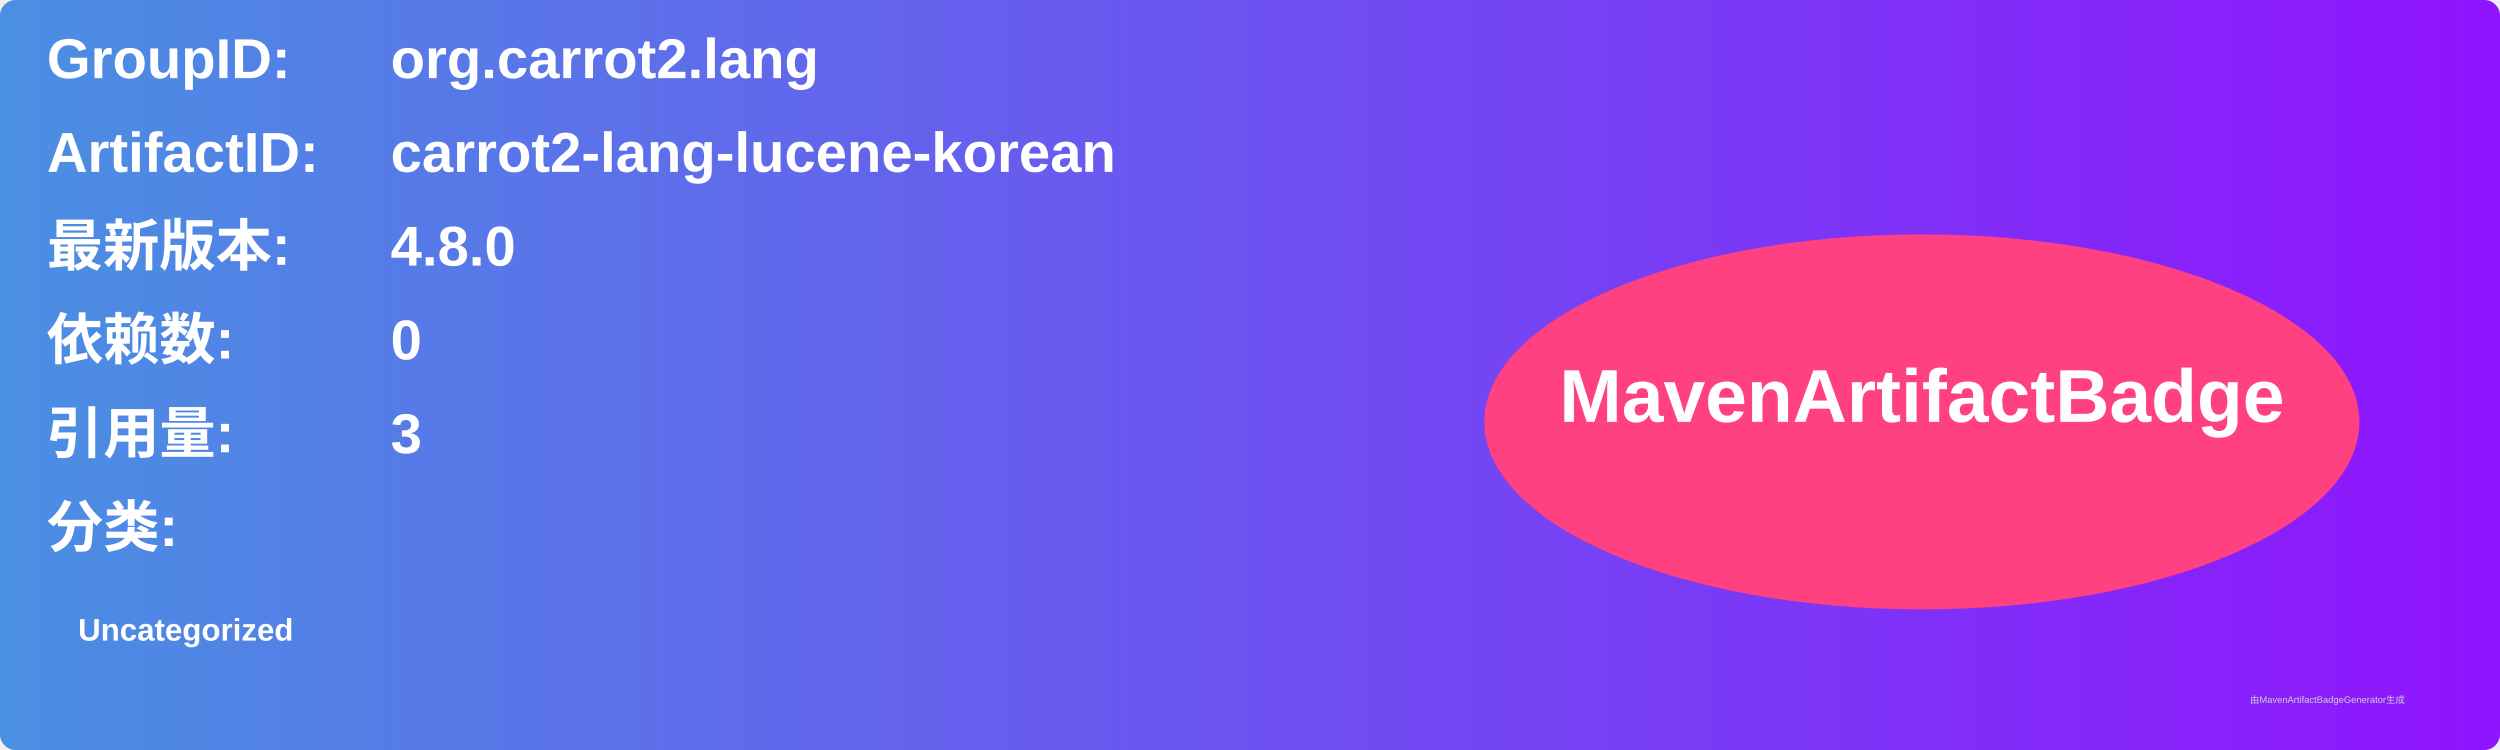
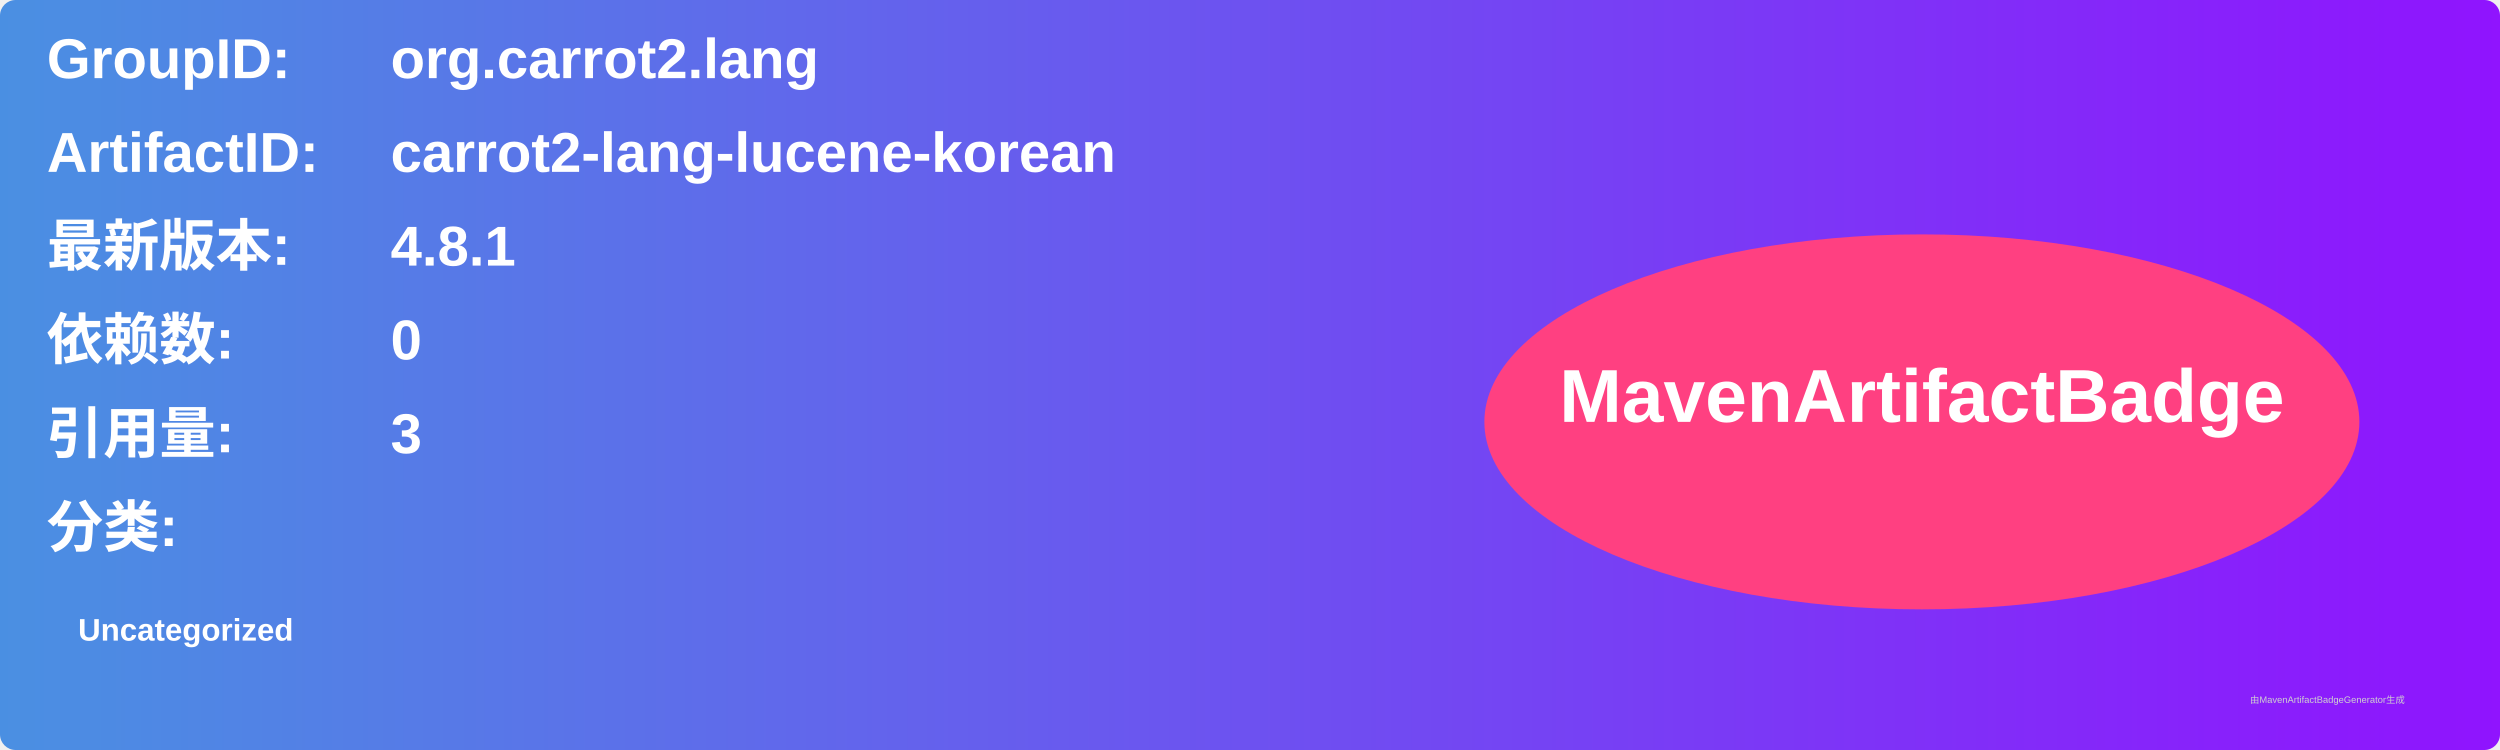
<svg xmlns="http://www.w3.org/2000/svg" width="800" height="240" viewBox="0 0 800 240">
  <linearGradient id="grad" x1="0%" y1="0%" x2="100%" y2="0%">
    <stop offset="0%" stop-color="#4a90e2" />
    <stop offset="100%" stop-color="#9013fe" />
  </linearGradient>
  <rect width="100%" height="100%" rx="5" ry="5" fill="url(#grad)" />
  <g transform="translate(15, 15)">
    <text x="0" y="10" font-family="Arial" font-size="18" fill="white" font-weight="bold" width="260">GroupID:</text>
    <text x="110" y="10" font-family="Arial" font-size="18" fill="white" font-weight="bold" width="460">org.carrot2.lang</text>
    <text x="0" y="40" font-family="Arial" font-size="18" fill="white" font-weight="bold" width="260">ArtifactID:</text>
    <text x="110" y="40" font-family="Arial" font-size="18" fill="white" font-weight="bold" width="460">carrot2-lang-lucene-korean</text>
    <text x="0" y="70" font-family="Arial" font-size="18" fill="white" font-weight="bold">最新版本:</text>
    <text x="110" y="70" font-family="Arial" font-size="18" fill="white" font-weight="bold">
-       <tspan font-weight="bold">4.8.0</tspan>
+       <tspan font-weight="bold">4.8.1</tspan>
    </text>
    <text x="0" y="100" font-family="Arial" font-size="18" fill="white" font-weight="bold">依赖数: </text>
    <text x="110" y="100" font-family="Arial" font-size="18" fill="white">
      <tspan font-weight="bold">0</tspan>
    </text>
    <text x="0" y="130" font-family="Arial" font-size="18" fill="white" font-weight="bold">引用量: </text>
    <text x="110" y="130" font-family="Arial" font-size="18" fill="white">
      <tspan font-weight="bold">3</tspan>
    </text>
    <text x="0" y="160" font-family="Arial" font-size="18" fill="white" font-weight="bold">分类:</text>
    <text x="10" y="190" font-family="Arial" font-size="10" fill="white">
      <tspan font-weight="bold">Uncategorized</tspan>
    </text>
    <ellipse cx="600" cy="120" rx="140" ry="60" fill="#ff4081" />
    <text x="600" y="120" text-anchor="middle" font-family="Arial" font-size="24" fill="white" font-weight="bold">MavenArtifactBadge</text>
  </g>
  <text x="720" y="225" font-family="Arial" font-size="3" fill="#d0d0d0">由MavenArtifactBadgeGenerator生成</text>
</svg>
